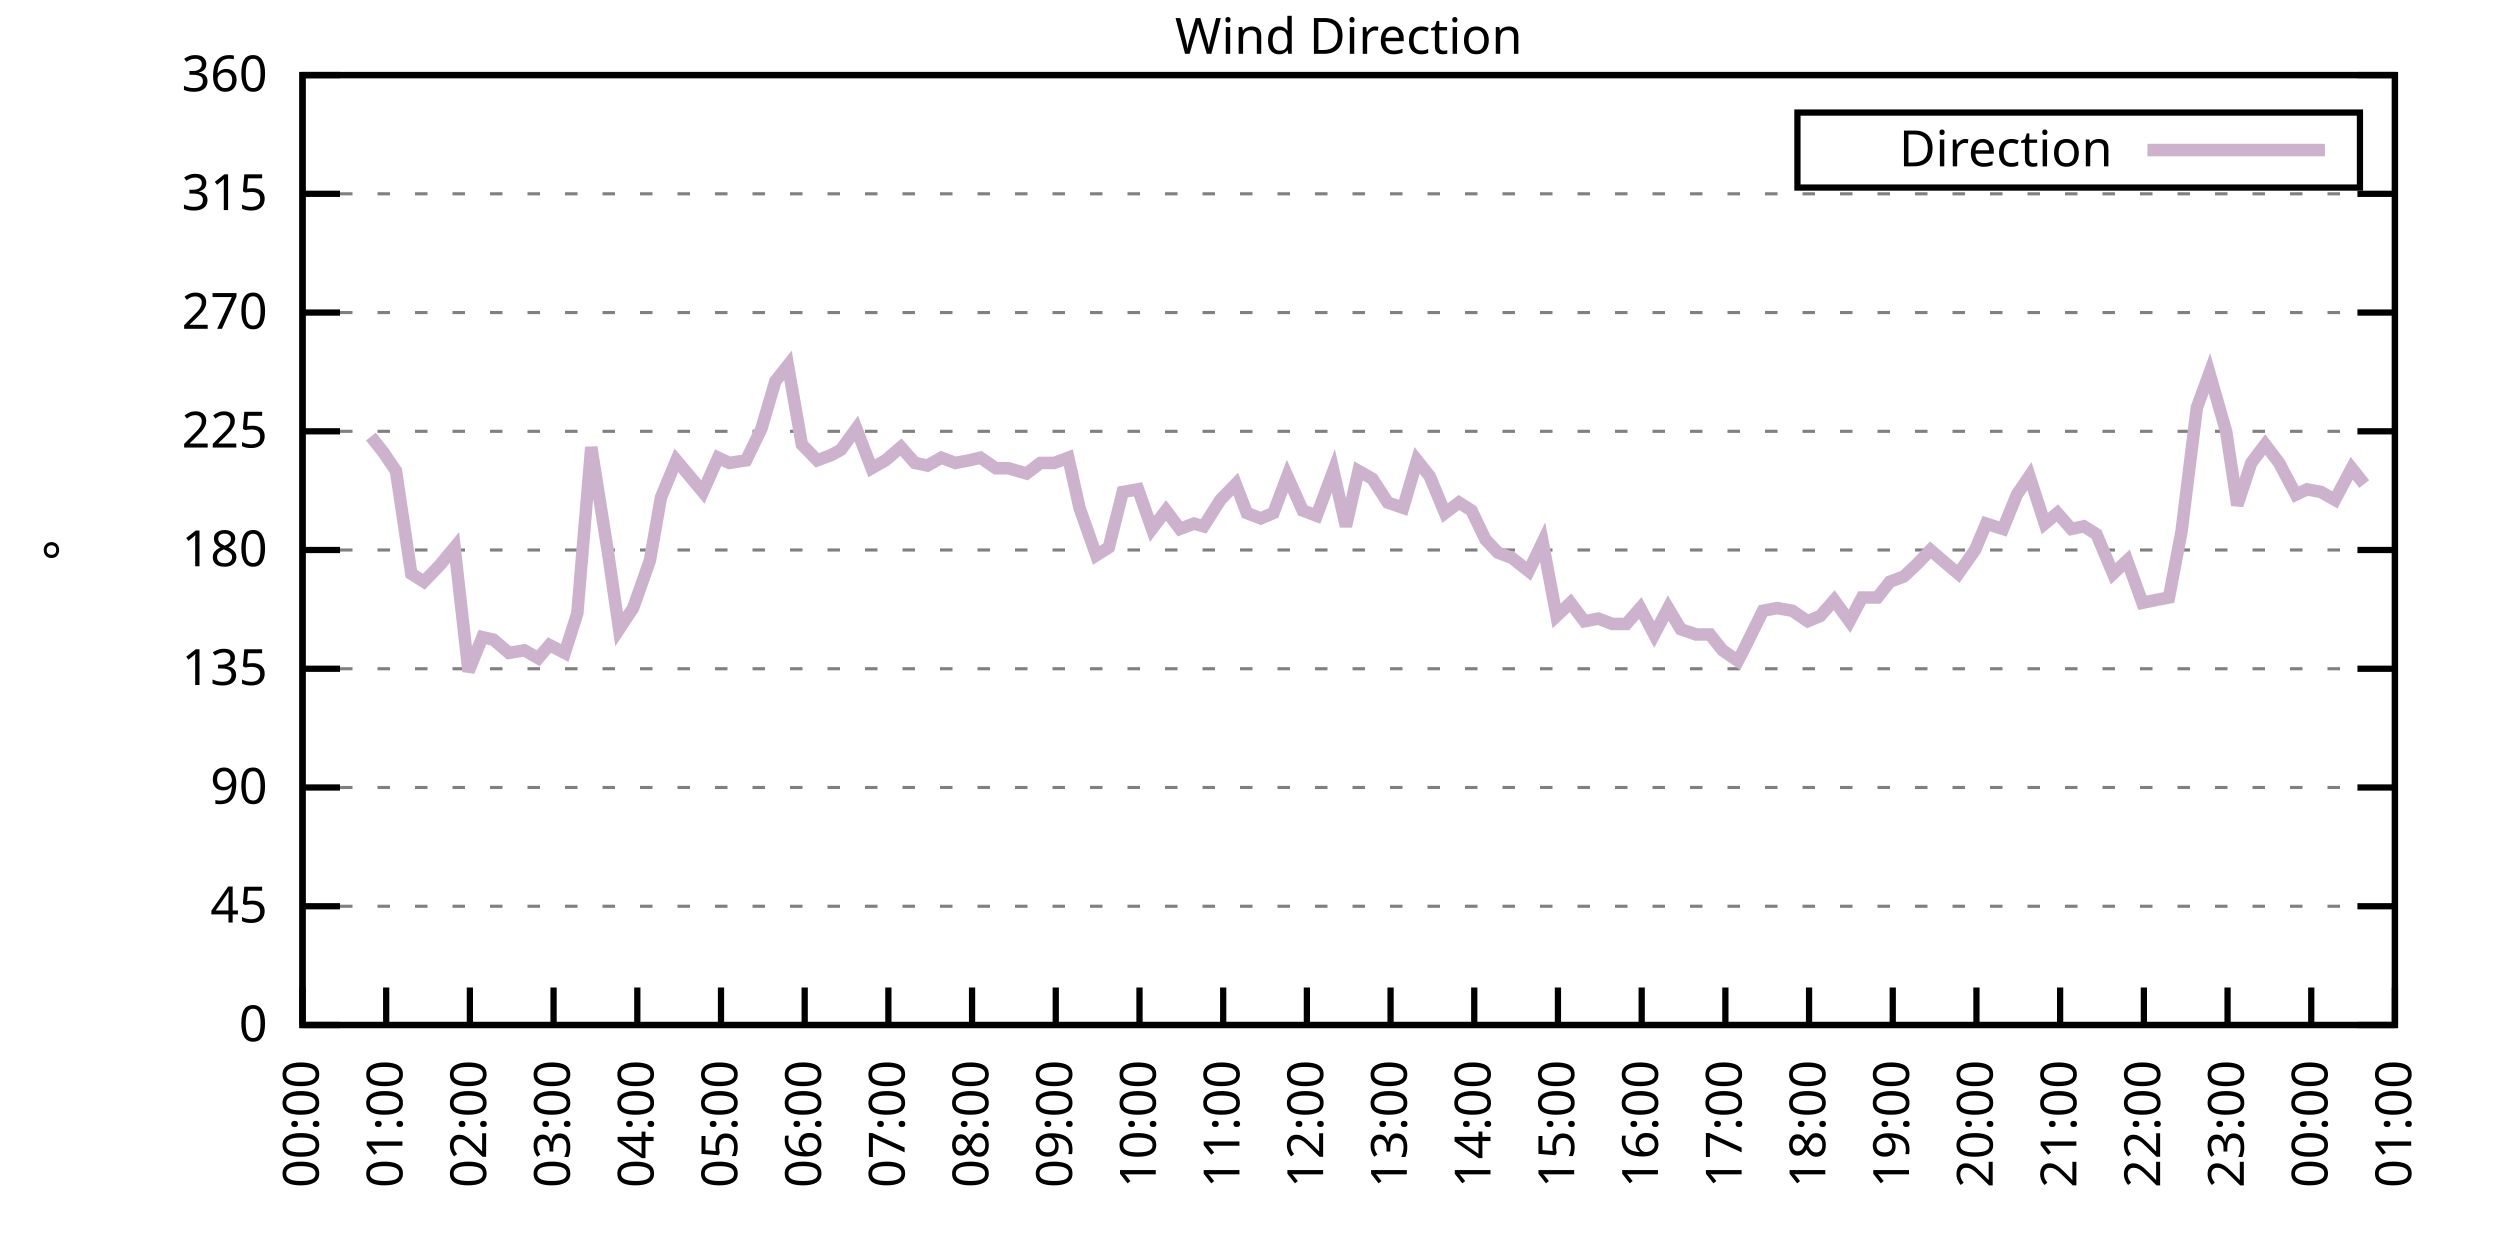
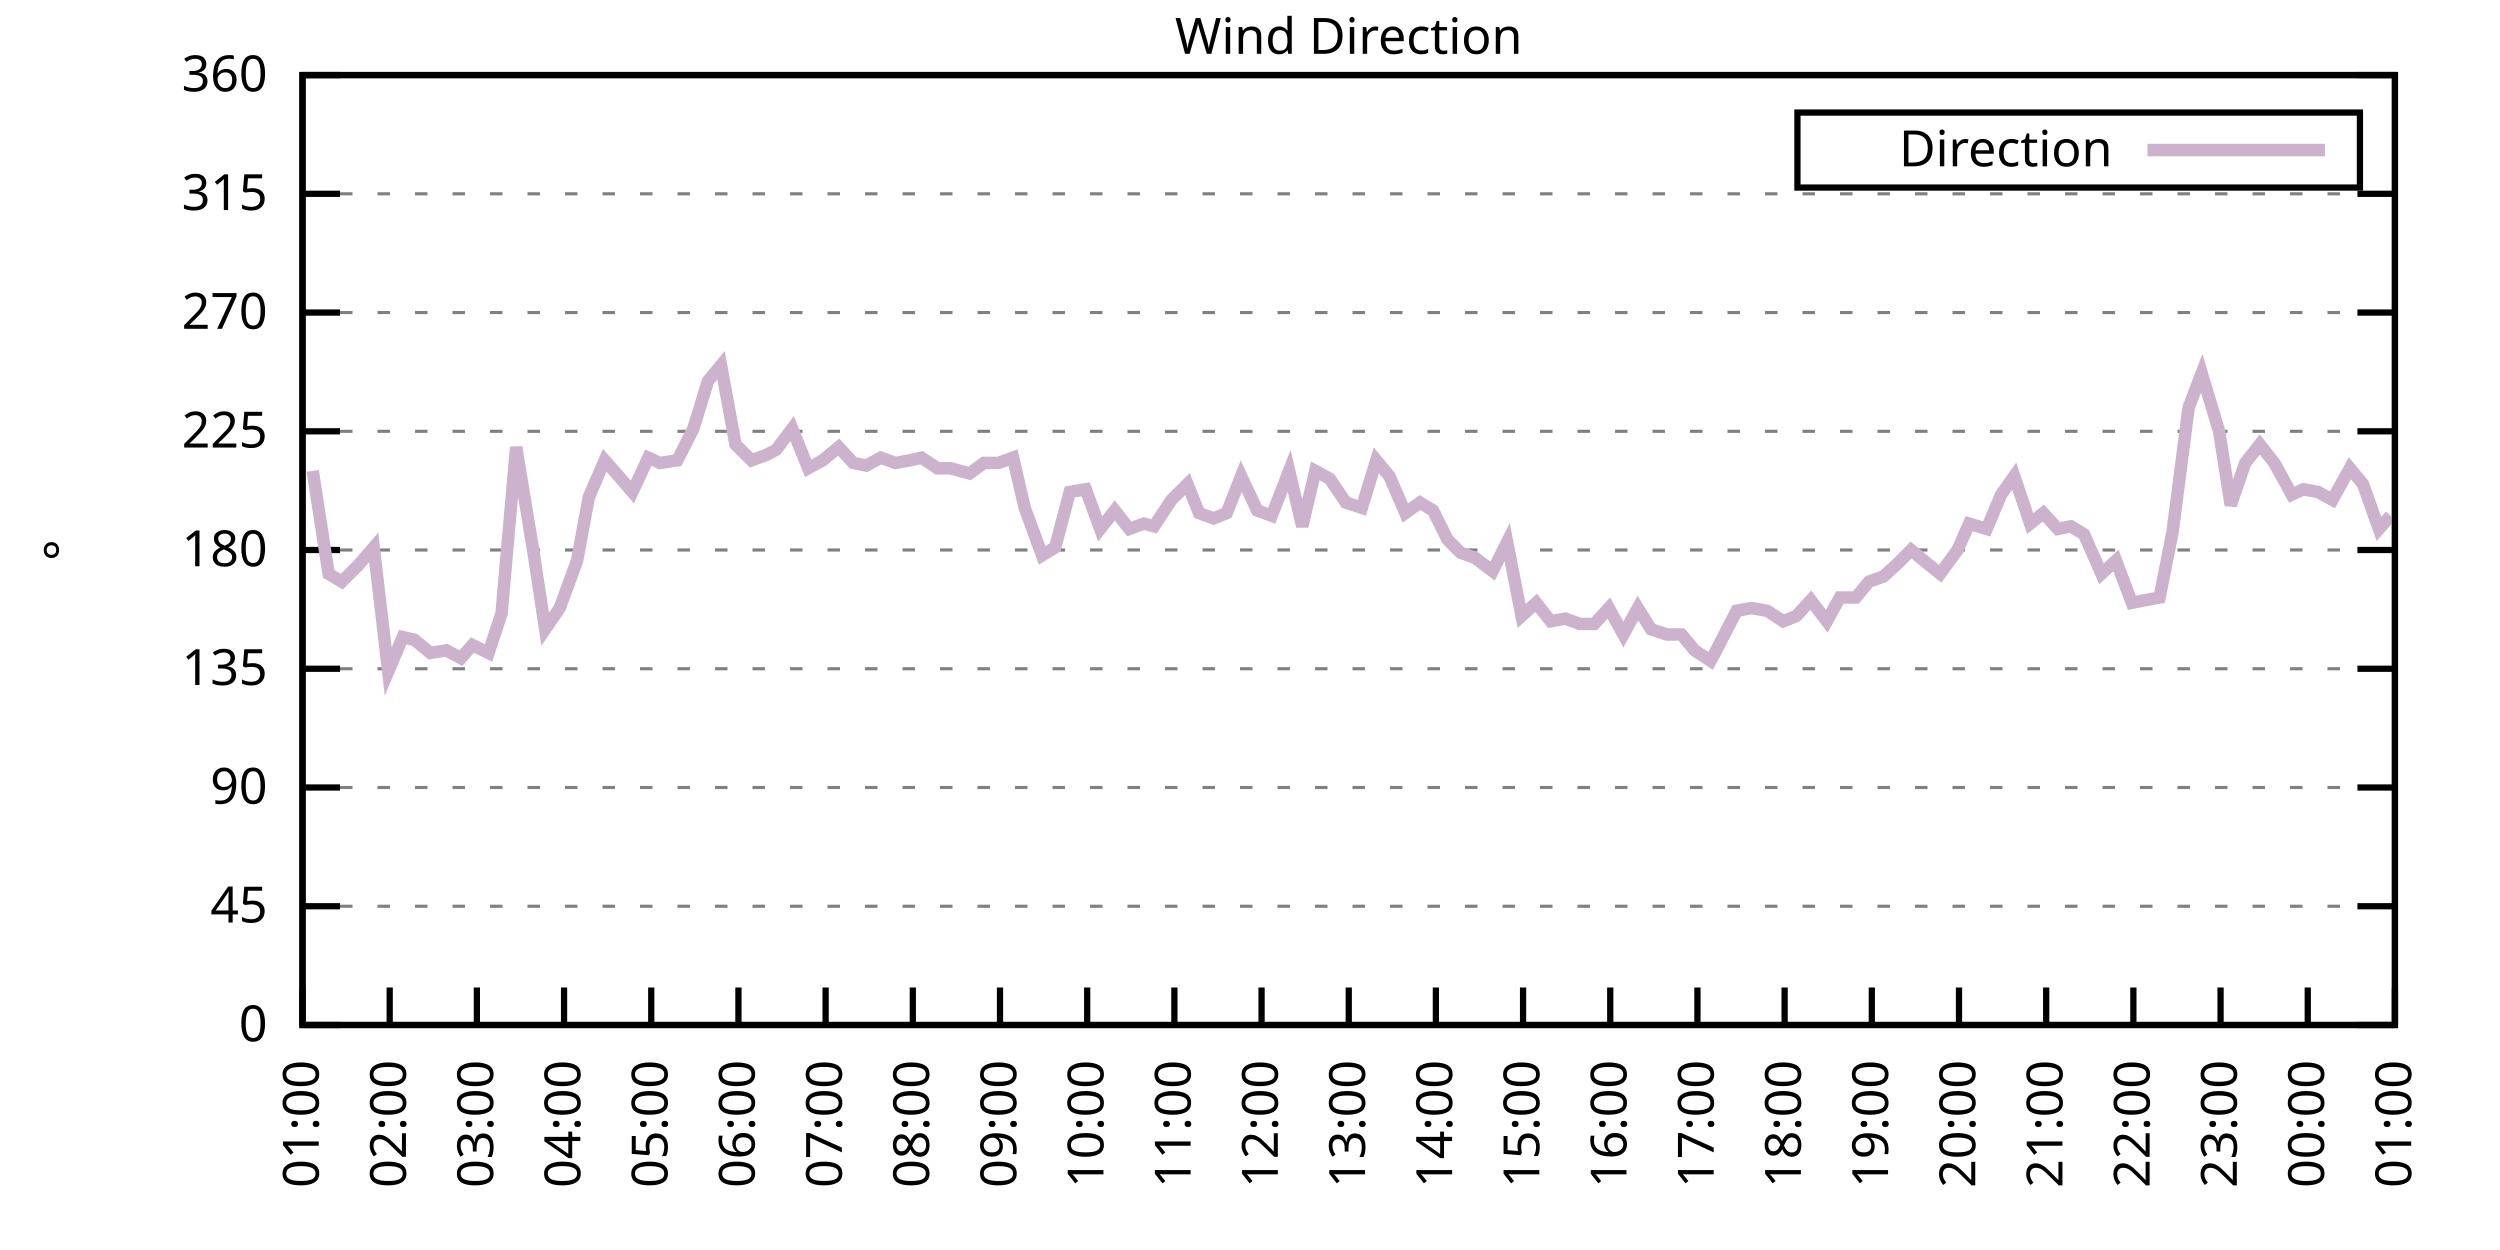
<svg xmlns="http://www.w3.org/2000/svg" xmlns:xlink="http://www.w3.org/1999/xlink" width="400" height="200" viewBox="0 0 400 200">
  <g id="gnuplot_canvas">
    <rect x="0" y="0" width="400" height="200" fill="none" />
    <defs>
      <circle id="gpDot" r="0.5" stroke-width="0.5" stroke="currentColor" />
      <path id="gpPt0" stroke-width="0.333" stroke="currentColor" d="M-1,0 h2 M0,-1 v2" />
      <path id="gpPt1" stroke-width="0.333" stroke="currentColor" d="M-1,-1 L1,1 M1,-1 L-1,1" />
      <path id="gpPt2" stroke-width="0.333" stroke="currentColor" d="M-1,0 L1,0 M0,-1 L0,1 M-1,-1 L1,1 M-1,1 L1,-1" />
      <rect id="gpPt3" stroke-width="0.333" stroke="currentColor" x="-1" y="-1" width="2" height="2" />
      <rect id="gpPt4" stroke-width="0.333" stroke="currentColor" fill="currentColor" x="-1" y="-1" width="2" height="2" />
      <circle id="gpPt5" stroke-width="0.333" stroke="currentColor" cx="0" cy="0" r="1" />
      <use xlink:href="#gpPt5" id="gpPt6" fill="currentColor" stroke="none" />
      <path id="gpPt7" stroke-width="0.333" stroke="currentColor" d="M0,-1.33 L-1.33,0.67 L1.33,0.67 z" />
      <use xlink:href="#gpPt7" id="gpPt8" fill="currentColor" stroke="none" />
      <use xlink:href="#gpPt7" id="gpPt9" stroke="currentColor" transform="rotate(180)" />
      <use xlink:href="#gpPt9" id="gpPt10" fill="currentColor" stroke="none" />
      <use xlink:href="#gpPt3" id="gpPt11" stroke="currentColor" transform="rotate(45)" />
      <use xlink:href="#gpPt11" id="gpPt12" fill="currentColor" stroke="none" />
      <path id="gpPt13" stroke-width="0.333" stroke="currentColor" d="M0,1.330 L1.265,0.411 L0.782,-1.067 L-0.782,-1.076 L-1.265,0.411 z" />
      <use xlink:href="#gpPt13" id="gpPt14" fill="currentColor" stroke="none" />
      <filter id="textbox" filterUnits="objectBoundingBox" x="0" y="0" height="1" width="1">
        <feFlood flood-color="white" flood-opacity="1" result="bgnd" />
        <feComposite in="SourceGraphic" in2="bgnd" operator="atop" />
      </filter>
      <filter id="greybox" filterUnits="objectBoundingBox" x="0" y="0" height="1" width="1">
        <feFlood flood-color="lightgrey" flood-opacity="1" result="grey" />
        <feComposite in="SourceGraphic" in2="grey" operator="atop" />
      </filter>
    </defs>
    <g fill="none" color="white" stroke="currentColor" stroke-width="1.00" stroke-linecap="butt" stroke-linejoin="miter">
</g>
    <g fill="none" color="black" stroke="currentColor" stroke-width="1.00" stroke-linecap="butt" stroke-linejoin="miter">
      <g stroke="none" shape-rendering="crispEdges">
        <polygon fill="rgb(255, 255, 255)" points="48.40,164.00 383.18,164.00 383.18,12.02 48.40,12.02 " />
      </g>
    </g>
    <g fill="none" color="black" stroke="currentColor" stroke-width="1.00" stroke-linecap="butt" stroke-linejoin="miter">
</g>
    <g fill="none" color="black" stroke="black" stroke-width="0.50" stroke-linecap="butt" stroke-linejoin="miter">
</g>
    <g fill="none" color="gray" stroke="currentColor" stroke-width="0.50" stroke-linecap="butt" stroke-linejoin="miter">
      <path stroke="gray" stroke-dasharray="2,4" class="gridline" d="M48.40,164.00 L383.19,164.00  " />
    </g>
    <g fill="none" color="gray" stroke="gray" stroke-width="1.00" stroke-linecap="butt" stroke-linejoin="miter">
</g>
    <g fill="none" color="black" stroke="currentColor" stroke-width="1.00" stroke-linecap="butt" stroke-linejoin="miter">
      <path stroke="black" d="M48.40,164.00 L54.40,164.00 M383.19,164.00 L377.19,164.00  " />
      <g transform="translate(42.80,166.60)" stroke="none" fill="black" font-family="Sans" font-size="8.00" text-anchor="end">
        <text>
          <tspan font-family="Sans"> 0</tspan>
        </text>
      </g>
    </g>
    <g fill="none" color="black" stroke="currentColor" stroke-width="1.00" stroke-linecap="butt" stroke-linejoin="miter">
</g>
    <g fill="none" color="black" stroke="black" stroke-width="0.50" stroke-linecap="butt" stroke-linejoin="miter">
</g>
    <g fill="none" color="gray" stroke="currentColor" stroke-width="0.50" stroke-linecap="butt" stroke-linejoin="miter">
      <path stroke="gray" stroke-dasharray="2,4" class="gridline" d="M48.40,145.00 L383.19,145.00  " />
    </g>
    <g fill="none" color="gray" stroke="gray" stroke-width="1.00" stroke-linecap="butt" stroke-linejoin="miter">
</g>
    <g fill="none" color="black" stroke="currentColor" stroke-width="1.00" stroke-linecap="butt" stroke-linejoin="miter">
      <path stroke="black" d="M48.40,145.00 L54.40,145.00 M383.19,145.00 L377.19,145.00  " />
      <g transform="translate(42.80,147.60)" stroke="none" fill="black" font-family="Sans" font-size="8.00" text-anchor="end">
        <text>
          <tspan font-family="Sans"> 45</tspan>
        </text>
      </g>
    </g>
    <g fill="none" color="black" stroke="currentColor" stroke-width="1.00" stroke-linecap="butt" stroke-linejoin="miter">
</g>
    <g fill="none" color="black" stroke="black" stroke-width="0.50" stroke-linecap="butt" stroke-linejoin="miter">
</g>
    <g fill="none" color="gray" stroke="currentColor" stroke-width="0.50" stroke-linecap="butt" stroke-linejoin="miter">
      <path stroke="gray" stroke-dasharray="2,4" class="gridline" d="M48.40,126.00 L383.19,126.00  " />
    </g>
    <g fill="none" color="gray" stroke="gray" stroke-width="1.00" stroke-linecap="butt" stroke-linejoin="miter">
</g>
    <g fill="none" color="black" stroke="currentColor" stroke-width="1.00" stroke-linecap="butt" stroke-linejoin="miter">
      <path stroke="black" d="M48.40,126.00 L54.40,126.00 M383.19,126.00 L377.19,126.00  " />
      <g transform="translate(42.80,128.60)" stroke="none" fill="black" font-family="Sans" font-size="8.00" text-anchor="end">
        <text>
          <tspan font-family="Sans"> 90</tspan>
        </text>
      </g>
    </g>
    <g fill="none" color="black" stroke="currentColor" stroke-width="1.00" stroke-linecap="butt" stroke-linejoin="miter">
</g>
    <g fill="none" color="black" stroke="black" stroke-width="0.50" stroke-linecap="butt" stroke-linejoin="miter">
</g>
    <g fill="none" color="gray" stroke="currentColor" stroke-width="0.50" stroke-linecap="butt" stroke-linejoin="miter">
      <path stroke="gray" stroke-dasharray="2,4" class="gridline" d="M48.40,107.00 L383.19,107.00  " />
    </g>
    <g fill="none" color="gray" stroke="gray" stroke-width="1.00" stroke-linecap="butt" stroke-linejoin="miter">
</g>
    <g fill="none" color="black" stroke="currentColor" stroke-width="1.00" stroke-linecap="butt" stroke-linejoin="miter">
      <path stroke="black" d="M48.40,107.00 L54.40,107.00 M383.19,107.00 L377.19,107.00  " />
      <g transform="translate(42.80,109.60)" stroke="none" fill="black" font-family="Sans" font-size="8.00" text-anchor="end">
        <text>
          <tspan font-family="Sans"> 135</tspan>
        </text>
      </g>
    </g>
    <g fill="none" color="black" stroke="currentColor" stroke-width="1.00" stroke-linecap="butt" stroke-linejoin="miter">
</g>
    <g fill="none" color="black" stroke="black" stroke-width="0.50" stroke-linecap="butt" stroke-linejoin="miter">
</g>
    <g fill="none" color="gray" stroke="currentColor" stroke-width="0.50" stroke-linecap="butt" stroke-linejoin="miter">
      <path stroke="gray" stroke-dasharray="2,4" class="gridline" d="M48.40,88.00 L383.19,88.00  " />
    </g>
    <g fill="none" color="gray" stroke="gray" stroke-width="1.00" stroke-linecap="butt" stroke-linejoin="miter">
</g>
    <g fill="none" color="black" stroke="currentColor" stroke-width="1.00" stroke-linecap="butt" stroke-linejoin="miter">
      <path stroke="black" d="M48.40,88.00 L54.40,88.00 M383.19,88.00 L377.19,88.00  " />
      <g transform="translate(42.80,90.60)" stroke="none" fill="black" font-family="Sans" font-size="8.00" text-anchor="end">
        <text>
          <tspan font-family="Sans"> 180</tspan>
        </text>
      </g>
    </g>
    <g fill="none" color="black" stroke="currentColor" stroke-width="1.00" stroke-linecap="butt" stroke-linejoin="miter">
</g>
    <g fill="none" color="black" stroke="black" stroke-width="0.50" stroke-linecap="butt" stroke-linejoin="miter">
</g>
    <g fill="none" color="gray" stroke="currentColor" stroke-width="0.50" stroke-linecap="butt" stroke-linejoin="miter">
      <path stroke="gray" stroke-dasharray="2,4" class="gridline" d="M48.40,69.01 L383.19,69.01  " />
    </g>
    <g fill="none" color="gray" stroke="gray" stroke-width="1.00" stroke-linecap="butt" stroke-linejoin="miter">
</g>
    <g fill="none" color="black" stroke="currentColor" stroke-width="1.00" stroke-linecap="butt" stroke-linejoin="miter">
      <path stroke="black" d="M48.40,69.01 L54.40,69.01 M383.19,69.01 L377.19,69.01  " />
      <g transform="translate(42.80,71.61)" stroke="none" fill="black" font-family="Sans" font-size="8.00" text-anchor="end">
        <text>
          <tspan font-family="Sans"> 225</tspan>
        </text>
      </g>
    </g>
    <g fill="none" color="black" stroke="currentColor" stroke-width="1.00" stroke-linecap="butt" stroke-linejoin="miter">
</g>
    <g fill="none" color="black" stroke="black" stroke-width="0.50" stroke-linecap="butt" stroke-linejoin="miter">
</g>
    <g fill="none" color="gray" stroke="currentColor" stroke-width="0.50" stroke-linecap="butt" stroke-linejoin="miter">
      <path stroke="gray" stroke-dasharray="2,4" class="gridline" d="M48.40,50.01 L383.19,50.01  " />
    </g>
    <g fill="none" color="gray" stroke="gray" stroke-width="1.00" stroke-linecap="butt" stroke-linejoin="miter">
</g>
    <g fill="none" color="black" stroke="currentColor" stroke-width="1.00" stroke-linecap="butt" stroke-linejoin="miter">
      <path stroke="black" d="M48.40,50.01 L54.40,50.01 M383.19,50.01 L377.19,50.01  " />
      <g transform="translate(42.80,52.61)" stroke="none" fill="black" font-family="Sans" font-size="8.00" text-anchor="end">
        <text>
          <tspan font-family="Sans"> 270</tspan>
        </text>
      </g>
    </g>
    <g fill="none" color="black" stroke="currentColor" stroke-width="1.00" stroke-linecap="butt" stroke-linejoin="miter">
</g>
    <g fill="none" color="black" stroke="black" stroke-width="0.50" stroke-linecap="butt" stroke-linejoin="miter">
</g>
    <g fill="none" color="gray" stroke="currentColor" stroke-width="0.50" stroke-linecap="butt" stroke-linejoin="miter">
      <path stroke="gray" stroke-dasharray="2,4" class="gridline" d="M48.40,31.01 L383.19,31.01  " />
    </g>
    <g fill="none" color="gray" stroke="gray" stroke-width="1.00" stroke-linecap="butt" stroke-linejoin="miter">
</g>
    <g fill="none" color="black" stroke="currentColor" stroke-width="1.00" stroke-linecap="butt" stroke-linejoin="miter">
      <path stroke="black" d="M48.40,31.01 L54.40,31.01 M383.19,31.01 L377.19,31.01  " />
      <g transform="translate(42.80,33.61)" stroke="none" fill="black" font-family="Sans" font-size="8.00" text-anchor="end">
        <text>
          <tspan font-family="Sans"> 315</tspan>
        </text>
      </g>
    </g>
    <g fill="none" color="black" stroke="currentColor" stroke-width="1.00" stroke-linecap="butt" stroke-linejoin="miter">
</g>
    <g fill="none" color="black" stroke="black" stroke-width="0.50" stroke-linecap="butt" stroke-linejoin="miter">
</g>
    <g fill="none" color="gray" stroke="currentColor" stroke-width="0.50" stroke-linecap="butt" stroke-linejoin="miter">
      <path stroke="gray" stroke-dasharray="2,4" class="gridline" d="M48.40,12.01 L383.19,12.01  " />
    </g>
    <g fill="none" color="gray" stroke="gray" stroke-width="1.00" stroke-linecap="butt" stroke-linejoin="miter">
</g>
    <g fill="none" color="black" stroke="currentColor" stroke-width="1.00" stroke-linecap="butt" stroke-linejoin="miter">
      <path stroke="black" d="M48.40,12.01 L54.40,12.01 M383.19,12.01 L377.19,12.01  " />
      <g transform="translate(42.80,14.61)" stroke="none" fill="black" font-family="Sans" font-size="8.00" text-anchor="end">
        <text>
          <tspan font-family="Sans"> 360</tspan>
        </text>
      </g>
    </g>
    <g fill="none" color="black" stroke="currentColor" stroke-width="1.00" stroke-linecap="butt" stroke-linejoin="miter">
      <path stroke="black" d="M48.40,164.00 L48.40,158.00  " />
      <g transform="translate(51.00,169.60) rotate(270.00)" stroke="none" fill="black" font-family="Sans" font-size="8.00" text-anchor="end">
        <text>
-           <tspan font-family="Sans">00:00</tspan>
-         </text>
-       </g>
-     </g>
-     <g fill="none" color="black" stroke="currentColor" stroke-width="1.00" stroke-linecap="butt" stroke-linejoin="miter">
-       <path stroke="black" d="M61.79,164.00 L61.79,158.00  " />
-       <g transform="translate(64.39,169.60) rotate(270.00)" stroke="none" fill="black" font-family="Sans" font-size="8.00" text-anchor="end">
-         <text>
          <tspan font-family="Sans">01:00</tspan>
        </text>
      </g>
    </g>
    <g fill="none" color="black" stroke="currentColor" stroke-width="1.00" stroke-linecap="butt" stroke-linejoin="miter">
-       <path stroke="black" d="M75.18,164.00 L75.18,158.00  " />
-       <g transform="translate(77.78,169.60) rotate(270.00)" stroke="none" fill="black" font-family="Sans" font-size="8.00" text-anchor="end">
+       <path stroke="black" d="M62.35,164.00 L62.35,158.00  " />
+       <g transform="translate(64.95,169.60) rotate(270.00)" stroke="none" fill="black" font-family="Sans" font-size="8.00" text-anchor="end">
        <text>
          <tspan font-family="Sans">02:00</tspan>
        </text>
      </g>
    </g>
    <g fill="none" color="black" stroke="currentColor" stroke-width="1.00" stroke-linecap="butt" stroke-linejoin="miter">
-       <path stroke="black" d="M88.57,164.00 L88.57,158.00  " />
-       <g transform="translate(91.17,169.60) rotate(270.00)" stroke="none" fill="black" font-family="Sans" font-size="8.00" text-anchor="end">
+       <path stroke="black" d="M76.30,164.00 L76.30,158.00  " />
+       <g transform="translate(78.90,169.60) rotate(270.00)" stroke="none" fill="black" font-family="Sans" font-size="8.00" text-anchor="end">
        <text>
          <tspan font-family="Sans">03:00</tspan>
        </text>
      </g>
    </g>
    <g fill="none" color="black" stroke="currentColor" stroke-width="1.00" stroke-linecap="butt" stroke-linejoin="miter">
-       <path stroke="black" d="M101.97,164.00 L101.97,158.00  " />
-       <g transform="translate(104.57,169.60) rotate(270.00)" stroke="none" fill="black" font-family="Sans" font-size="8.00" text-anchor="end">
+       <path stroke="black" d="M90.25,164.00 L90.25,158.00  " />
+       <g transform="translate(92.85,169.60) rotate(270.00)" stroke="none" fill="black" font-family="Sans" font-size="8.00" text-anchor="end">
        <text>
          <tspan font-family="Sans">04:00</tspan>
        </text>
      </g>
    </g>
    <g fill="none" color="black" stroke="currentColor" stroke-width="1.00" stroke-linecap="butt" stroke-linejoin="miter">
-       <path stroke="black" d="M115.36,164.00 L115.36,158.00  " />
-       <g transform="translate(117.96,169.60) rotate(270.00)" stroke="none" fill="black" font-family="Sans" font-size="8.00" text-anchor="end">
+       <path stroke="black" d="M104.20,164.00 L104.20,158.00  " />
+       <g transform="translate(106.80,169.60) rotate(270.00)" stroke="none" fill="black" font-family="Sans" font-size="8.00" text-anchor="end">
        <text>
          <tspan font-family="Sans">05:00</tspan>
        </text>
      </g>
    </g>
    <g fill="none" color="black" stroke="currentColor" stroke-width="1.00" stroke-linecap="butt" stroke-linejoin="miter">
-       <path stroke="black" d="M128.75,164.00 L128.75,158.00  " />
-       <g transform="translate(131.35,169.60) rotate(270.00)" stroke="none" fill="black" font-family="Sans" font-size="8.00" text-anchor="end">
+       <path stroke="black" d="M118.15,164.00 L118.15,158.00  " />
+       <g transform="translate(120.75,169.60) rotate(270.00)" stroke="none" fill="black" font-family="Sans" font-size="8.00" text-anchor="end">
        <text>
          <tspan font-family="Sans">06:00</tspan>
        </text>
      </g>
    </g>
    <g fill="none" color="black" stroke="currentColor" stroke-width="1.00" stroke-linecap="butt" stroke-linejoin="miter">
-       <path stroke="black" d="M142.14,164.00 L142.14,158.00  " />
-       <g transform="translate(144.74,169.60) rotate(270.00)" stroke="none" fill="black" font-family="Sans" font-size="8.00" text-anchor="end">
+       <path stroke="black" d="M132.10,164.00 L132.10,158.00  " />
+       <g transform="translate(134.70,169.60) rotate(270.00)" stroke="none" fill="black" font-family="Sans" font-size="8.00" text-anchor="end">
        <text>
          <tspan font-family="Sans">07:00</tspan>
        </text>
      </g>
    </g>
    <g fill="none" color="black" stroke="currentColor" stroke-width="1.00" stroke-linecap="butt" stroke-linejoin="miter">
-       <path stroke="black" d="M155.53,164.00 L155.53,158.00  " />
-       <g transform="translate(158.13,169.60) rotate(270.00)" stroke="none" fill="black" font-family="Sans" font-size="8.00" text-anchor="end">
+       <path stroke="black" d="M146.05,164.00 L146.05,158.00  " />
+       <g transform="translate(148.65,169.60) rotate(270.00)" stroke="none" fill="black" font-family="Sans" font-size="8.00" text-anchor="end">
        <text>
          <tspan font-family="Sans">08:00</tspan>
        </text>
      </g>
    </g>
    <g fill="none" color="black" stroke="currentColor" stroke-width="1.00" stroke-linecap="butt" stroke-linejoin="miter">
-       <path stroke="black" d="M168.92,164.00 L168.92,158.00  " />
-       <g transform="translate(171.52,169.60) rotate(270.00)" stroke="none" fill="black" font-family="Sans" font-size="8.00" text-anchor="end">
+       <path stroke="black" d="M160.00,164.00 L160.00,158.00  " />
+       <g transform="translate(162.60,169.60) rotate(270.00)" stroke="none" fill="black" font-family="Sans" font-size="8.00" text-anchor="end">
        <text>
          <tspan font-family="Sans">09:00</tspan>
        </text>
      </g>
    </g>
    <g fill="none" color="black" stroke="currentColor" stroke-width="1.00" stroke-linecap="butt" stroke-linejoin="miter">
-       <path stroke="black" d="M182.32,164.00 L182.32,158.00  " />
-       <g transform="translate(184.92,169.60) rotate(270.00)" stroke="none" fill="black" font-family="Sans" font-size="8.00" text-anchor="end">
+       <path stroke="black" d="M173.95,164.00 L173.95,158.00  " />
+       <g transform="translate(176.55,169.60) rotate(270.00)" stroke="none" fill="black" font-family="Sans" font-size="8.00" text-anchor="end">
        <text>
          <tspan font-family="Sans">10:00</tspan>
        </text>
      </g>
    </g>
    <g fill="none" color="black" stroke="currentColor" stroke-width="1.00" stroke-linecap="butt" stroke-linejoin="miter">
-       <path stroke="black" d="M195.71,164.00 L195.71,158.00  " />
-       <g transform="translate(198.31,169.60) rotate(270.00)" stroke="none" fill="black" font-family="Sans" font-size="8.00" text-anchor="end">
+       <path stroke="black" d="M187.90,164.00 L187.90,158.00  " />
+       <g transform="translate(190.50,169.60) rotate(270.00)" stroke="none" fill="black" font-family="Sans" font-size="8.00" text-anchor="end">
        <text>
          <tspan font-family="Sans">11:00</tspan>
        </text>
      </g>
    </g>
    <g fill="none" color="black" stroke="currentColor" stroke-width="1.00" stroke-linecap="butt" stroke-linejoin="miter">
-       <path stroke="black" d="M209.10,164.00 L209.10,158.00  " />
-       <g transform="translate(211.70,169.60) rotate(270.00)" stroke="none" fill="black" font-family="Sans" font-size="8.00" text-anchor="end">
+       <path stroke="black" d="M201.85,164.00 L201.85,158.00  " />
+       <g transform="translate(204.45,169.60) rotate(270.00)" stroke="none" fill="black" font-family="Sans" font-size="8.00" text-anchor="end">
        <text>
          <tspan font-family="Sans">12:00</tspan>
        </text>
      </g>
    </g>
    <g fill="none" color="black" stroke="currentColor" stroke-width="1.00" stroke-linecap="butt" stroke-linejoin="miter">
-       <path stroke="black" d="M222.49,164.00 L222.49,158.00  " />
-       <g transform="translate(225.09,169.60) rotate(270.00)" stroke="none" fill="black" font-family="Sans" font-size="8.00" text-anchor="end">
+       <path stroke="black" d="M215.80,164.00 L215.80,158.00  " />
+       <g transform="translate(218.40,169.60) rotate(270.00)" stroke="none" fill="black" font-family="Sans" font-size="8.00" text-anchor="end">
        <text>
          <tspan font-family="Sans">13:00</tspan>
        </text>
      </g>
    </g>
    <g fill="none" color="black" stroke="currentColor" stroke-width="1.00" stroke-linecap="butt" stroke-linejoin="miter">
-       <path stroke="black" d="M235.88,164.00 L235.88,158.00  " />
-       <g transform="translate(238.48,169.60) rotate(270.00)" stroke="none" fill="black" font-family="Sans" font-size="8.00" text-anchor="end">
+       <path stroke="black" d="M229.74,164.00 L229.74,158.00  " />
+       <g transform="translate(232.34,169.60) rotate(270.00)" stroke="none" fill="black" font-family="Sans" font-size="8.00" text-anchor="end">
        <text>
          <tspan font-family="Sans">14:00</tspan>
        </text>
      </g>
    </g>
    <g fill="none" color="black" stroke="currentColor" stroke-width="1.00" stroke-linecap="butt" stroke-linejoin="miter">
-       <path stroke="black" d="M249.27,164.00 L249.27,158.00  " />
-       <g transform="translate(251.87,169.60) rotate(270.00)" stroke="none" fill="black" font-family="Sans" font-size="8.00" text-anchor="end">
+       <path stroke="black" d="M243.69,164.00 L243.69,158.00  " />
+       <g transform="translate(246.29,169.60) rotate(270.00)" stroke="none" fill="black" font-family="Sans" font-size="8.00" text-anchor="end">
        <text>
          <tspan font-family="Sans">15:00</tspan>
        </text>
      </g>
    </g>
    <g fill="none" color="black" stroke="currentColor" stroke-width="1.00" stroke-linecap="butt" stroke-linejoin="miter">
-       <path stroke="black" d="M262.67,164.00 L262.67,158.00  " />
-       <g transform="translate(265.27,169.60) rotate(270.00)" stroke="none" fill="black" font-family="Sans" font-size="8.00" text-anchor="end">
+       <path stroke="black" d="M257.64,164.00 L257.64,158.00  " />
+       <g transform="translate(260.24,169.60) rotate(270.00)" stroke="none" fill="black" font-family="Sans" font-size="8.00" text-anchor="end">
        <text>
          <tspan font-family="Sans">16:00</tspan>
        </text>
      </g>
    </g>
    <g fill="none" color="black" stroke="currentColor" stroke-width="1.00" stroke-linecap="butt" stroke-linejoin="miter">
-       <path stroke="black" d="M276.06,164.00 L276.06,158.00  " />
-       <g transform="translate(278.66,169.60) rotate(270.00)" stroke="none" fill="black" font-family="Sans" font-size="8.00" text-anchor="end">
+       <path stroke="black" d="M271.59,164.00 L271.59,158.00  " />
+       <g transform="translate(274.19,169.60) rotate(270.00)" stroke="none" fill="black" font-family="Sans" font-size="8.00" text-anchor="end">
        <text>
          <tspan font-family="Sans">17:00</tspan>
        </text>
      </g>
    </g>
    <g fill="none" color="black" stroke="currentColor" stroke-width="1.00" stroke-linecap="butt" stroke-linejoin="miter">
-       <path stroke="black" d="M289.45,164.00 L289.45,158.00  " />
-       <g transform="translate(292.05,169.60) rotate(270.00)" stroke="none" fill="black" font-family="Sans" font-size="8.00" text-anchor="end">
+       <path stroke="black" d="M285.54,164.00 L285.54,158.00  " />
+       <g transform="translate(288.14,169.60) rotate(270.00)" stroke="none" fill="black" font-family="Sans" font-size="8.00" text-anchor="end">
        <text>
          <tspan font-family="Sans">18:00</tspan>
        </text>
      </g>
    </g>
    <g fill="none" color="black" stroke="currentColor" stroke-width="1.00" stroke-linecap="butt" stroke-linejoin="miter">
-       <path stroke="black" d="M302.84,164.00 L302.84,158.00  " />
-       <g transform="translate(305.44,169.60) rotate(270.00)" stroke="none" fill="black" font-family="Sans" font-size="8.00" text-anchor="end">
+       <path stroke="black" d="M299.49,164.00 L299.49,158.00  " />
+       <g transform="translate(302.09,169.60) rotate(270.00)" stroke="none" fill="black" font-family="Sans" font-size="8.00" text-anchor="end">
        <text>
          <tspan font-family="Sans">19:00</tspan>
        </text>
      </g>
    </g>
    <g fill="none" color="black" stroke="currentColor" stroke-width="1.00" stroke-linecap="butt" stroke-linejoin="miter">
-       <path stroke="black" d="M316.23,164.00 L316.23,158.00  " />
-       <g transform="translate(318.83,169.60) rotate(270.00)" stroke="none" fill="black" font-family="Sans" font-size="8.00" text-anchor="end">
+       <path stroke="black" d="M313.44,164.00 L313.44,158.00  " />
+       <g transform="translate(316.04,169.60) rotate(270.00)" stroke="none" fill="black" font-family="Sans" font-size="8.00" text-anchor="end">
        <text>
          <tspan font-family="Sans">20:00</tspan>
        </text>
      </g>
    </g>
    <g fill="none" color="black" stroke="currentColor" stroke-width="1.00" stroke-linecap="butt" stroke-linejoin="miter">
-       <path stroke="black" d="M329.62,164.00 L329.62,158.00  " />
-       <g transform="translate(332.22,169.60) rotate(270.00)" stroke="none" fill="black" font-family="Sans" font-size="8.00" text-anchor="end">
+       <path stroke="black" d="M327.39,164.00 L327.39,158.00  " />
+       <g transform="translate(329.99,169.60) rotate(270.00)" stroke="none" fill="black" font-family="Sans" font-size="8.00" text-anchor="end">
        <text>
          <tspan font-family="Sans">21:00</tspan>
        </text>
      </g>
    </g>
    <g fill="none" color="black" stroke="currentColor" stroke-width="1.00" stroke-linecap="butt" stroke-linejoin="miter">
-       <path stroke="black" d="M343.02,164.00 L343.02,158.00  " />
-       <g transform="translate(345.62,169.60) rotate(270.00)" stroke="none" fill="black" font-family="Sans" font-size="8.00" text-anchor="end">
+       <path stroke="black" d="M341.34,164.00 L341.34,158.00  " />
+       <g transform="translate(343.94,169.60) rotate(270.00)" stroke="none" fill="black" font-family="Sans" font-size="8.00" text-anchor="end">
        <text>
          <tspan font-family="Sans">22:00</tspan>
        </text>
      </g>
    </g>
    <g fill="none" color="black" stroke="currentColor" stroke-width="1.00" stroke-linecap="butt" stroke-linejoin="miter">
-       <path stroke="black" d="M356.41,164.00 L356.41,158.00  " />
-       <g transform="translate(359.01,169.60) rotate(270.00)" stroke="none" fill="black" font-family="Sans" font-size="8.00" text-anchor="end">
+       <path stroke="black" d="M355.29,164.00 L355.29,158.00  " />
+       <g transform="translate(357.89,169.60) rotate(270.00)" stroke="none" fill="black" font-family="Sans" font-size="8.00" text-anchor="end">
        <text>
          <tspan font-family="Sans">23:00</tspan>
        </text>
      </g>
    </g>
    <g fill="none" color="black" stroke="currentColor" stroke-width="1.00" stroke-linecap="butt" stroke-linejoin="miter">
-       <path stroke="black" d="M369.80,164.00 L369.80,158.00  " />
-       <g transform="translate(372.40,169.60) rotate(270.00)" stroke="none" fill="black" font-family="Sans" font-size="8.00" text-anchor="end">
+       <path stroke="black" d="M369.24,164.00 L369.24,158.00  " />
+       <g transform="translate(371.84,169.60) rotate(270.00)" stroke="none" fill="black" font-family="Sans" font-size="8.00" text-anchor="end">
        <text>
          <tspan font-family="Sans">00:00</tspan>
        </text>
      </g>
    </g>
    <g fill="none" color="black" stroke="currentColor" stroke-width="1.00" stroke-linecap="butt" stroke-linejoin="miter">
      <path stroke="black" d="M383.19,164.00 L383.19,158.00  " />
      <g transform="translate(385.79,169.60) rotate(270.00)" stroke="none" fill="black" font-family="Sans" font-size="8.00" text-anchor="end">
        <text>
          <tspan font-family="Sans">01:00</tspan>
        </text>
      </g>
    </g>
    <g fill="none" color="black" stroke="currentColor" stroke-width="1.00" stroke-linecap="butt" stroke-linejoin="miter">
</g>
    <g fill="none" color="black" stroke="currentColor" stroke-width="1.00" stroke-linecap="butt" stroke-linejoin="miter">
      <path stroke="black" d="M48.40,12.01 L48.40,164.00 L383.19,164.00 L383.19,12.01 L48.40,12.01 Z  " />
    </g>
    <g fill="none" color="black" stroke="currentColor" stroke-width="1.00" stroke-linecap="butt" stroke-linejoin="miter">
</g>
    <g fill="none" color="black" stroke="currentColor" stroke-width="1.00" stroke-linecap="butt" stroke-linejoin="miter">
      <path stroke="black" d="M287.59,30.01 L287.59,18.01 L377.59,18.01 L377.59,30.01 L287.59,30.01 Z  " />
    </g>
    <g id="Wind_direction_plot_1">
      <g fill="none" color="white" stroke="black" stroke-width="2.00" stroke-linecap="butt" stroke-linejoin="miter">
</g>
      <g fill="none" color="black" stroke="currentColor" stroke-width="2.00" stroke-linecap="butt" stroke-linejoin="miter">
        <g transform="translate(337.99,26.61)" stroke="none" fill="black" font-family="Sans" font-size="8.00" text-anchor="end">
          <text>
            <tspan font-family="Sans">Direction</tspan>
          </text>
        </g>
      </g>
      <g fill="none" color="black" stroke="currentColor" stroke-width="2.00" stroke-linecap="butt" stroke-linejoin="miter">
-         <path stroke="rgb(204, 178, 204)" d="M343.59,24.01 L371.99,24.01 M59.34,69.85 L61.35,72.38 L63.35,75.34 L65.81,91.80 L67.82,93.07 L70.27,90.54   L72.73,87.58 L74.96,107.43 L77.19,101.94 L78.98,102.36 L81.43,104.47 L83.89,104.05 L86.12,105.31 L87.91,103.20   L90.36,104.47 L92.37,98.14 L94.60,71.54 L97.28,88.43 L99.06,100.67 L101.30,97.29 L103.98,89.69 L105.76,79.56   L108.22,73.65 L110.00,75.76 L112.46,78.72 L114.91,73.23 L116.70,74.07 L119.38,73.65 L121.83,68.58 L124.06,60.98   L126.07,58.45 L128.30,71.12 L130.76,73.65 L132.99,72.81 L134.55,71.96 L137.01,68.58 L139.46,74.92 L141.69,73.65   L144.15,71.54 L146.38,74.07 L148.39,74.49 L150.62,73.23 L152.85,74.07 L155.09,73.65 L156.87,73.23 L159.33,74.92   L161.34,74.92 L164.24,75.76 L166.47,74.07 L168.70,74.07 L170.93,73.23 L172.72,81.25 L175.40,88.85 L177.41,87.58   L179.64,78.72 L182.09,78.29 L184.32,84.63 L186.56,81.67 L188.79,84.63 L191.02,83.78 L192.58,84.21 L195.26,79.98   L197.72,77.45 L199.50,82.09 L201.73,82.94 L203.74,82.09 L205.97,76.18 L208.43,81.67 L210.66,82.52 L213.34,75.34   L215.35,84.21 L217.36,75.34 L219.59,76.61 L222.04,80.41 L224.50,81.25 L226.73,73.65 L228.74,76.18 L231.20,82.09   L233.43,80.41 L235.44,81.67 L237.67,86.32 L239.68,88.43 L241.91,89.27 L244.59,91.38 L246.82,86.74 L249.05,98.56   L251.28,96.45 L253.51,99.40 L255.75,98.98 L257.98,99.83 L260.21,99.83 L262.44,97.29 L264.67,101.52 L266.91,97.29   L268.92,100.67 L271.37,101.52 L273.60,101.52 L275.61,104.05 L278.07,105.74 L278.74,104.47 L282.08,97.72 L284.32,97.29   L286.77,97.72 L289.23,99.40 L291.23,98.56 L293.47,96.03 L295.92,99.40 L297.93,95.60 L300.39,95.60 L302.39,93.07   L304.63,92.23 L306.86,90.12 L308.87,88.00 L311.32,90.12 L313.33,91.80 L316.01,88.00 L317.79,83.78 L320.47,84.63   L322.70,79.14 L324.71,76.18 L327.17,83.78 L329.18,82.09 L331.41,84.63 L333.42,84.21 L335.43,85.47 L338.10,91.80   L340.34,89.69 L342.79,96.45 L344.80,96.03 L347.03,95.60 L349.04,85.05 L351.50,65.21 L353.51,59.72 L356.18,69.01   L357.97,80.83 L360.20,74.07 L362.43,71.12 L364.66,74.07 L367.34,79.14 L369.13,78.29 L371.36,78.72 L373.59,79.98   L376.27,74.92 L378.28,77.45  " />
+         <path stroke="rgb(204, 178, 204)" d="M343.59,24.01 L371.99,24.01 M50.03,75.34 L52.58,91.80 L54.68,93.07 L57.23,90.54 L59.79,87.58 L62.12,107.43   L64.44,101.94 L66.30,102.36 L68.86,104.47 L71.42,104.05 L73.74,105.31 L75.60,103.20 L78.16,104.47 L80.25,98.14   L82.58,71.54 L85.37,88.43 L87.23,100.67 L89.55,97.29 L92.34,89.69 L94.20,79.56 L96.76,73.65 L98.62,75.76   L101.18,78.72 L103.73,73.23 L105.59,74.07 L108.38,73.65 L110.94,68.58 L113.27,60.98 L115.36,58.45 L117.68,71.12   L120.24,73.65 L122.57,72.81 L124.19,71.96 L126.75,68.58 L129.31,74.92 L131.63,73.65 L134.19,71.54 L136.51,74.07   L138.61,74.49 L140.93,73.23 L143.26,74.07 L145.58,73.65 L147.44,73.23 L150.00,74.92 L152.09,74.92 L155.11,75.76   L157.44,74.07 L159.76,74.07 L162.09,73.23 L163.95,81.25 L166.74,88.85 L168.83,87.58 L171.16,78.72 L173.71,78.29   L176.04,84.63 L178.36,81.67 L180.69,84.63 L183.01,83.78 L184.64,84.21 L187.43,79.98 L189.99,77.45 L191.85,82.09   L194.17,82.94 L196.27,82.09 L198.59,76.18 L201.15,81.67 L203.47,82.52 L206.26,75.34 L208.36,84.21 L210.45,75.34   L212.77,76.61 L215.33,80.41 L217.89,81.25 L220.21,73.65 L222.30,76.18 L224.86,82.09 L227.19,80.41 L229.28,81.67   L231.60,86.32 L233.70,88.43 L236.02,89.27 L238.81,91.38 L241.14,86.74 L243.46,98.56 L245.79,96.45 L248.11,99.40   L250.44,98.98 L252.76,99.83 L255.09,99.83 L257.41,97.29 L259.74,101.52 L262.06,97.29 L264.15,100.67 L266.71,101.52   L269.04,101.52 L271.13,104.05 L273.69,105.74 L274.38,104.47 L277.87,97.72 L280.20,97.29 L282.75,97.72 L285.31,99.40   L287.40,98.56 L289.73,96.03 L292.29,99.40 L294.38,95.60 L296.94,95.60 L299.03,93.07 L301.35,92.23 L303.68,90.12   L305.77,88.00 L308.33,90.12 L310.42,91.80 L313.21,88.00 L315.07,83.78 L317.86,84.63 L320.18,79.14 L322.28,76.18   L324.83,83.78 L326.93,82.09 L329.25,84.63 L331.34,84.21 L333.44,85.47 L336.23,91.80 L338.55,89.69 L341.11,96.45   L343.20,96.03 L345.53,95.60 L347.62,85.05 L350.18,65.21 L352.27,59.72 L355.06,69.01 L356.92,80.83 L359.24,74.07   L361.57,71.12 L363.89,74.07 L366.68,79.14 L368.54,78.29 L370.87,78.72 L373.19,79.98 L375.98,74.92 L378.08,77.45   L380.63,84.63 L382.49,82.52  " />
      </g>
    </g>
    <g fill="none" color="black" stroke="currentColor" stroke-width="2.00" stroke-linecap="butt" stroke-linejoin="miter">
</g>
    <g fill="none" color="black" stroke="black" stroke-width="1.00" stroke-linecap="butt" stroke-linejoin="miter">
</g>
    <g fill="none" color="black" stroke="currentColor" stroke-width="1.00" stroke-linecap="butt" stroke-linejoin="miter">
      <path stroke="black" d="M48.40,12.01 L48.40,164.00 L383.19,164.00 L383.19,12.01 L48.40,12.01 Z  " />
      <g transform="translate(12.80,88.01) rotate(270.00)" stroke="none" fill="black" font-family="Sans" font-size="8.00" text-anchor="middle">
        <text>
          <tspan font-family="Sans">°</tspan>
        </text>
      </g>
    </g>
    <g fill="none" color="black" stroke="currentColor" stroke-width="1.00" stroke-linecap="butt" stroke-linejoin="miter">
</g>
    <g fill="none" color="black" stroke="currentColor" stroke-width="1.00" stroke-linecap="butt" stroke-linejoin="miter">
      <g transform="translate(215.79,8.61)" stroke="none" fill="black" font-family="Sans" font-size="8.00" text-anchor="middle">
        <text>
          <tspan font-family="Sans">Wind Direction</tspan>
        </text>
      </g>
    </g>
    <g fill="none" color="black" stroke="currentColor" stroke-width="1.00" stroke-linecap="butt" stroke-linejoin="miter">
</g>
  </g>
</svg>
